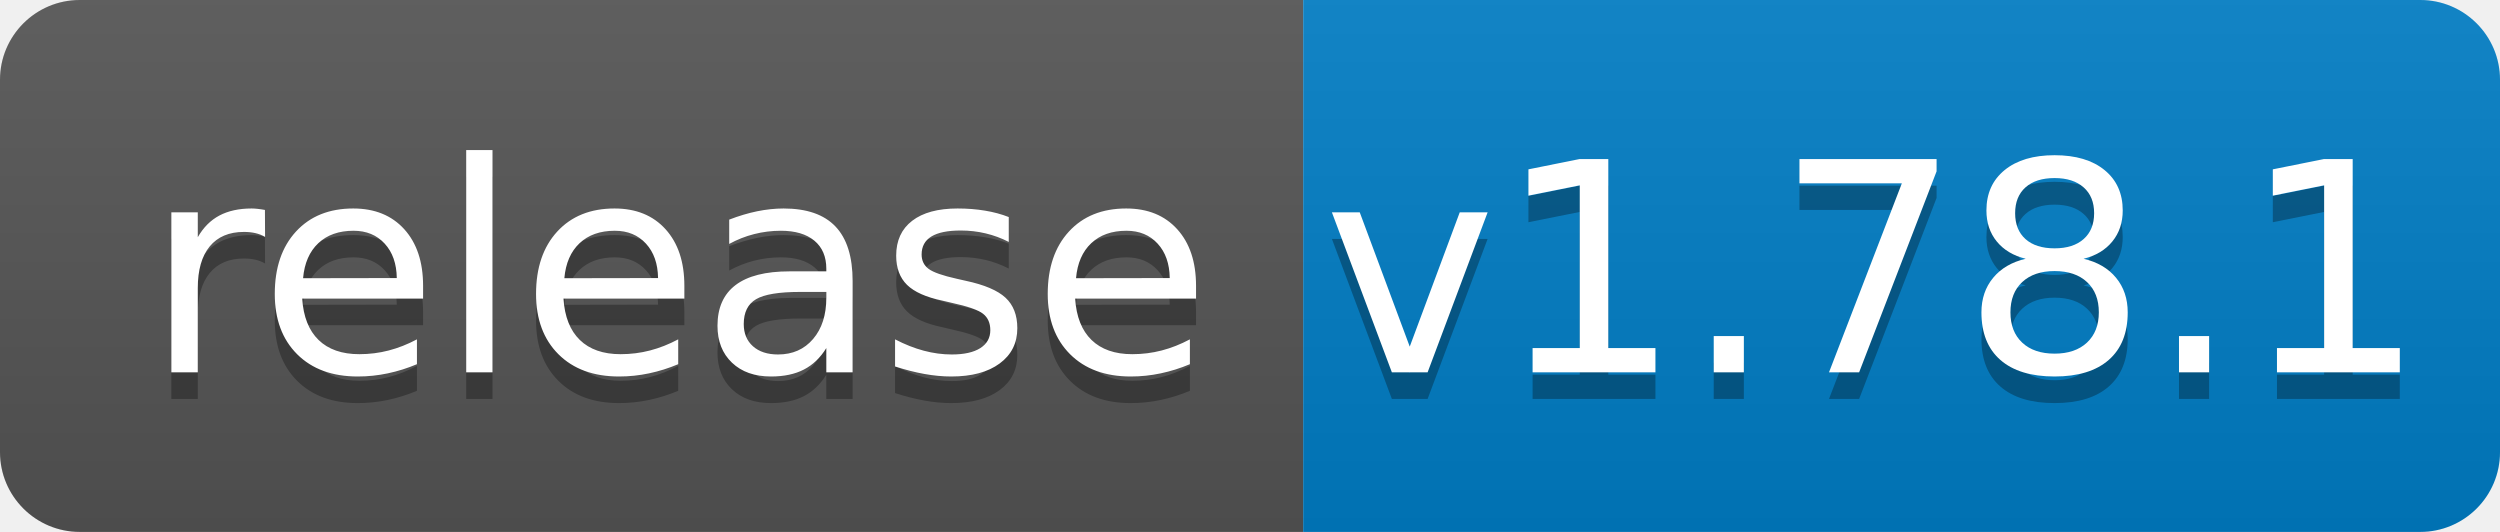
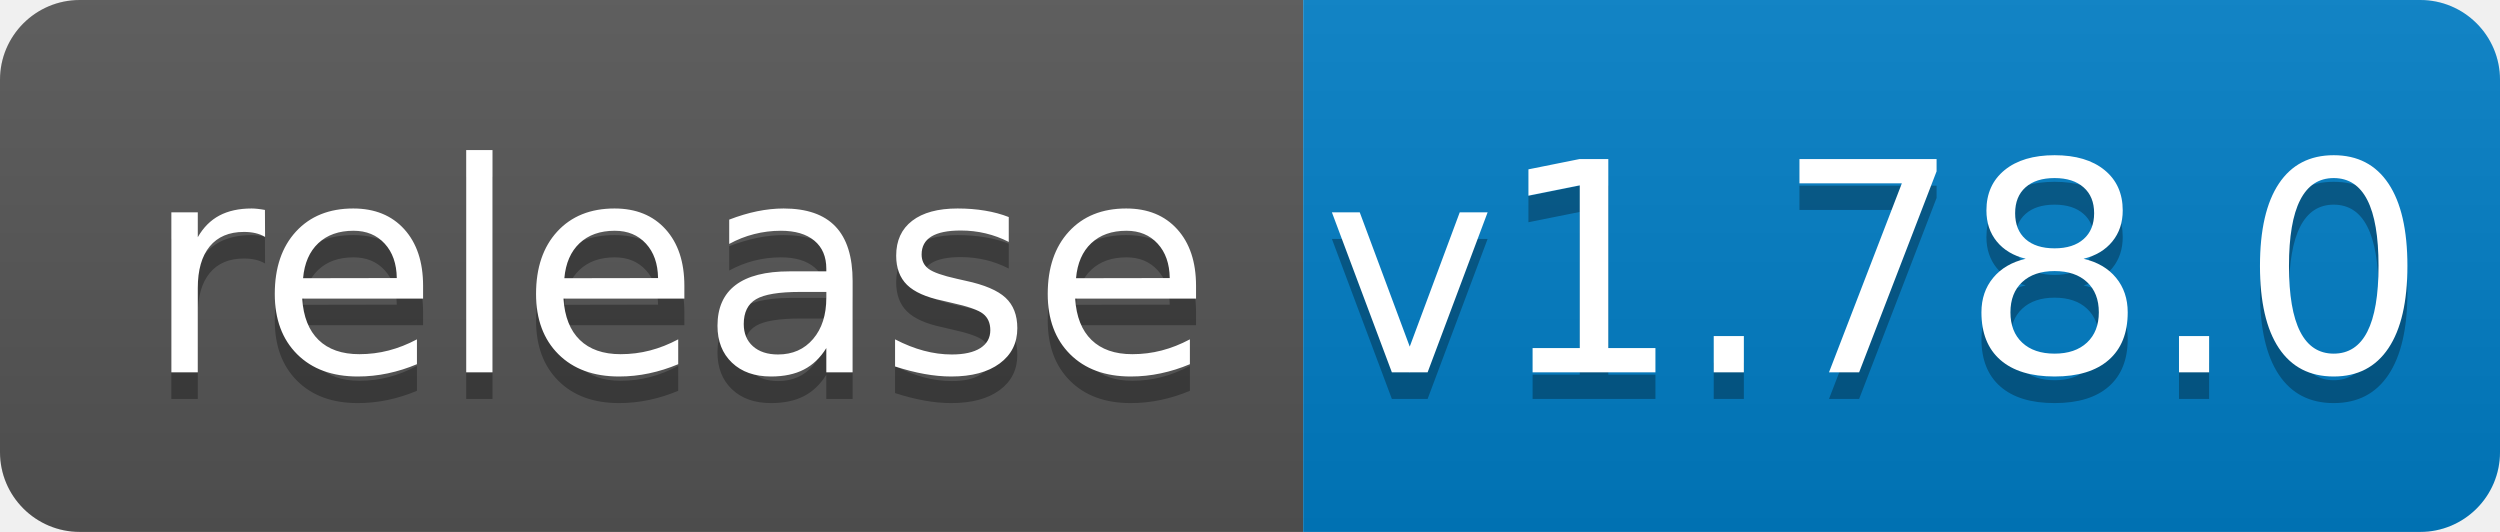
<svg xmlns="http://www.w3.org/2000/svg" width="94" height="20">
  <linearGradient id="b" x2="0" y2="100%">
    <stop offset="0" stop-color="#bbb" stop-opacity=".1" />
    <stop offset="1" stop-opacity=".1" />
  </linearGradient>
  <clipPath id="a">
    <rect width="94" height="20" rx="3" fill="#fff" />
  </clipPath>
  <g clip-path="url(#a)">
    <path fill="#555" d="M0 0h49v20H0z" />
    <path fill="#007ec6" d="M49 0h45v20H49z" />
    <path fill="url(#b)" d="M0 0h94v20H0z" />
  </g>
  <g fill="#fff" text-anchor="middle" font-family="DejaVu Sans,Verdana,Geneva,sans-serif" font-size="110">
    <text x="255" y="150" fill="#010101" fill-opacity=".3" transform="scale(.1)" textLength="390">release</text>
    <text x="255" y="140" transform="scale(.1)" textLength="390">release</text>
-     <text x="705" y="150" fill="#010101" fill-opacity=".3" transform="scale(.1)" textLength="350">v1.78.1</text>
-     <text x="705" y="140" transform="scale(.1)" textLength="350">v1.78.1</text>
+     <text x="705" y="150" fill="#010101" fill-opacity=".3" transform="scale(.1)" textLength="350">v1.78.0</text>
+     <text x="705" y="140" transform="scale(.1)" textLength="350">v1.78.0</text>
  </g>
</svg>
